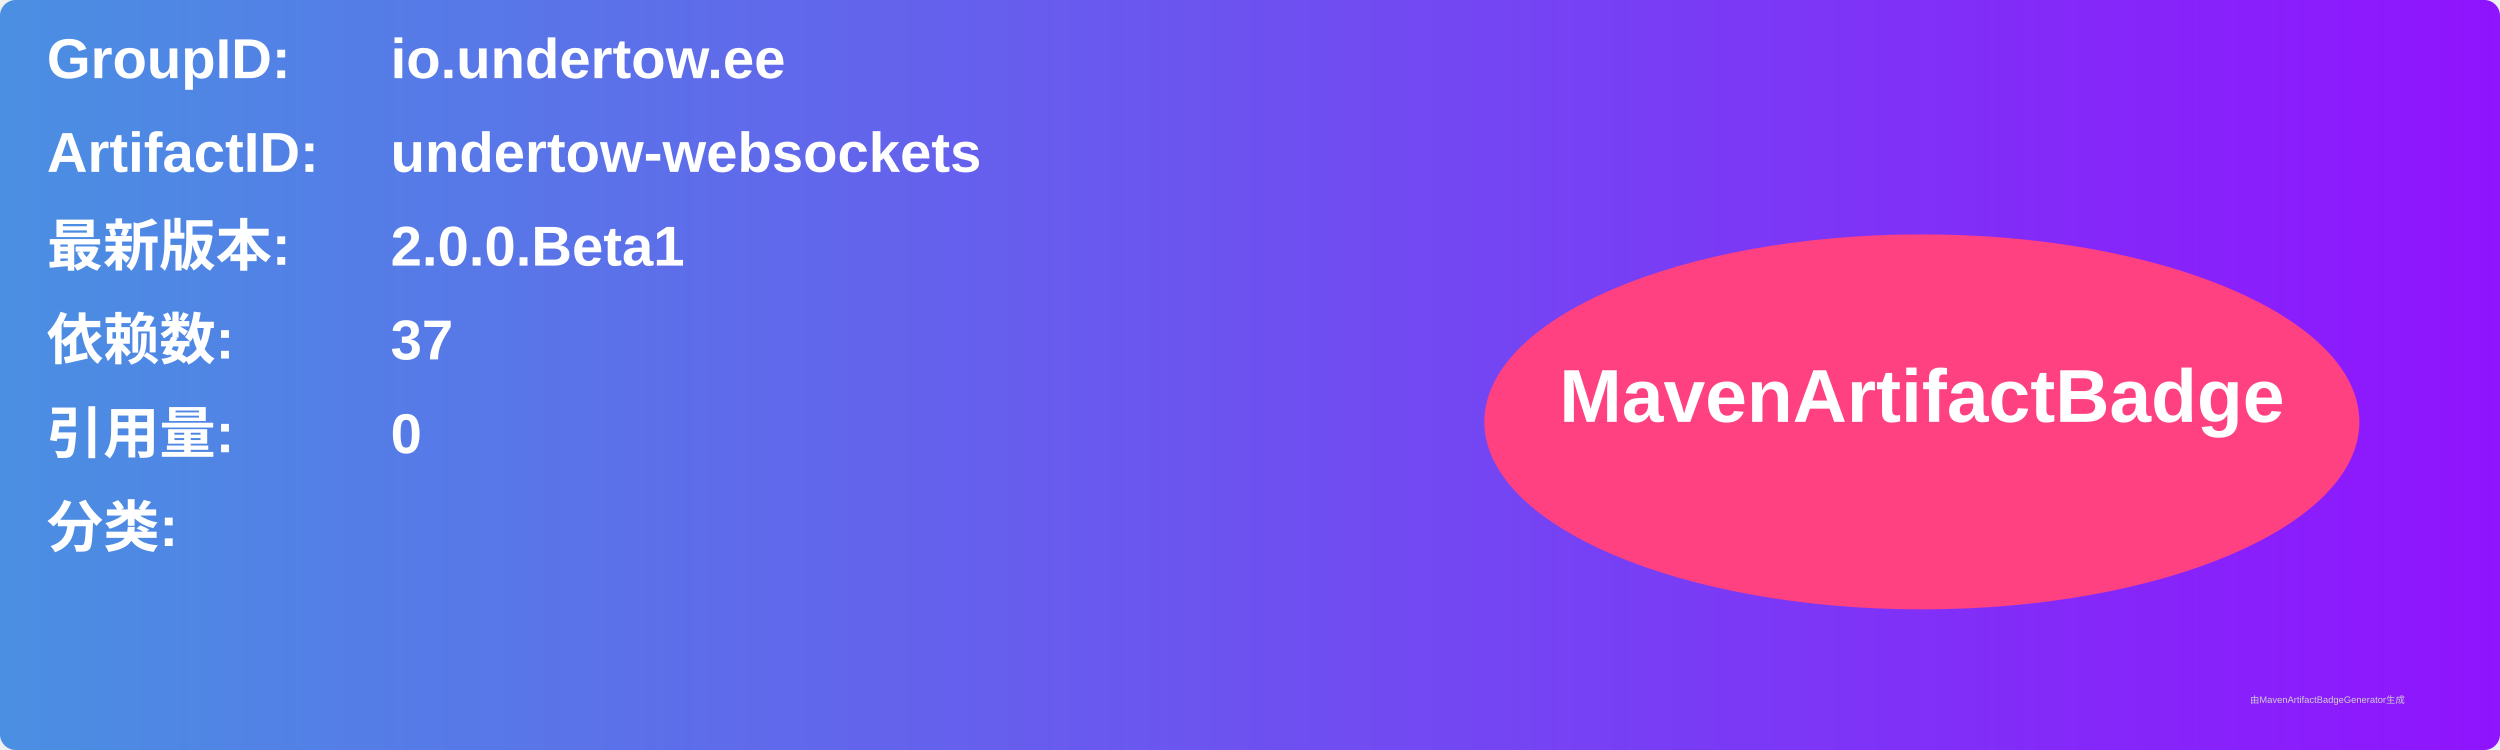
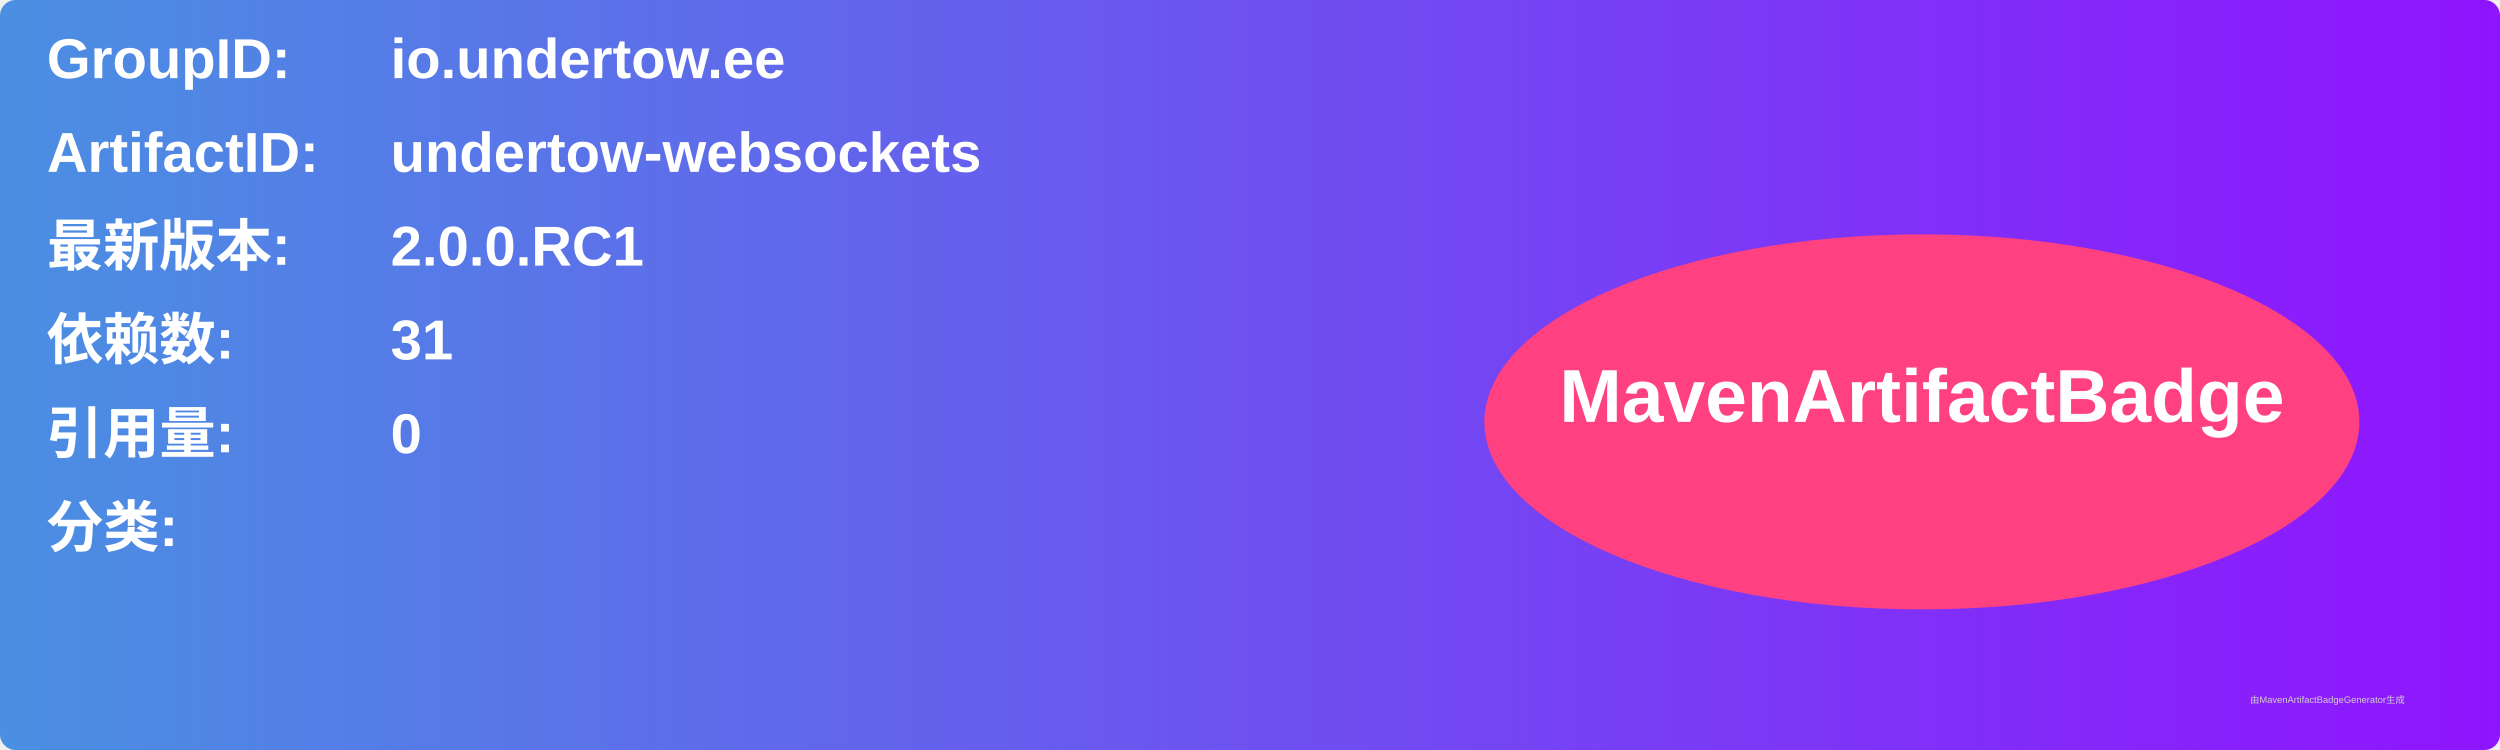
<svg xmlns="http://www.w3.org/2000/svg" width="800" height="240" viewBox="0 0 800 240">
  <linearGradient id="grad" x1="0%" y1="0%" x2="100%" y2="0%">
    <stop offset="0%" stop-color="#4a90e2" />
    <stop offset="100%" stop-color="#9013fe" />
  </linearGradient>
  <rect width="100%" height="100%" rx="5" ry="5" fill="url(#grad)" />
  <g transform="translate(15, 15)">
    <text x="0" y="10" font-family="Arial" font-size="18" fill="white" font-weight="bold" width="260">GroupID:</text>
    <text x="110" y="10" font-family="Arial" font-size="18" fill="white" font-weight="bold" width="460">io.undertow.ee</text>
    <text x="0" y="40" font-family="Arial" font-size="18" fill="white" font-weight="bold" width="260">ArtifactID:</text>
    <text x="110" y="40" font-family="Arial" font-size="18" fill="white" font-weight="bold" width="460">undertow-websockets</text>
    <text x="0" y="70" font-family="Arial" font-size="18" fill="white" font-weight="bold">最新版本:</text>
    <text x="110" y="70" font-family="Arial" font-size="18" fill="white" font-weight="bold">
-       <tspan font-weight="bold">2.0.0.Beta1</tspan>
+       <tspan font-weight="bold">2.0.0.RC1</tspan>
    </text>
    <text x="0" y="100" font-family="Arial" font-size="18" fill="white" font-weight="bold">依赖数: </text>
    <text x="110" y="100" font-family="Arial" font-size="18" fill="white">
-       <tspan font-weight="bold">37</tspan>
+       <tspan font-weight="bold">31</tspan>
    </text>
    <text x="0" y="130" font-family="Arial" font-size="18" fill="white" font-weight="bold">引用量: </text>
    <text x="110" y="130" font-family="Arial" font-size="18" fill="white">
      <tspan font-weight="bold">0</tspan>
    </text>
    <text x="0" y="160" font-family="Arial" font-size="18" fill="white" font-weight="bold">分类:</text>
    <text x="10" y="190" font-family="Arial" font-size="10" fill="white">
      <tspan font-weight="bold" />
    </text>
    <ellipse cx="600" cy="120" rx="140" ry="60" fill="#ff4081" />
    <text x="600" y="120" text-anchor="middle" font-family="Arial" font-size="24" fill="white" font-weight="bold">MavenArtifactBadge</text>
  </g>
  <text x="720" y="225" font-family="Arial" font-size="3" fill="#d0d0d0">由MavenArtifactBadgeGenerator生成</text>
</svg>
